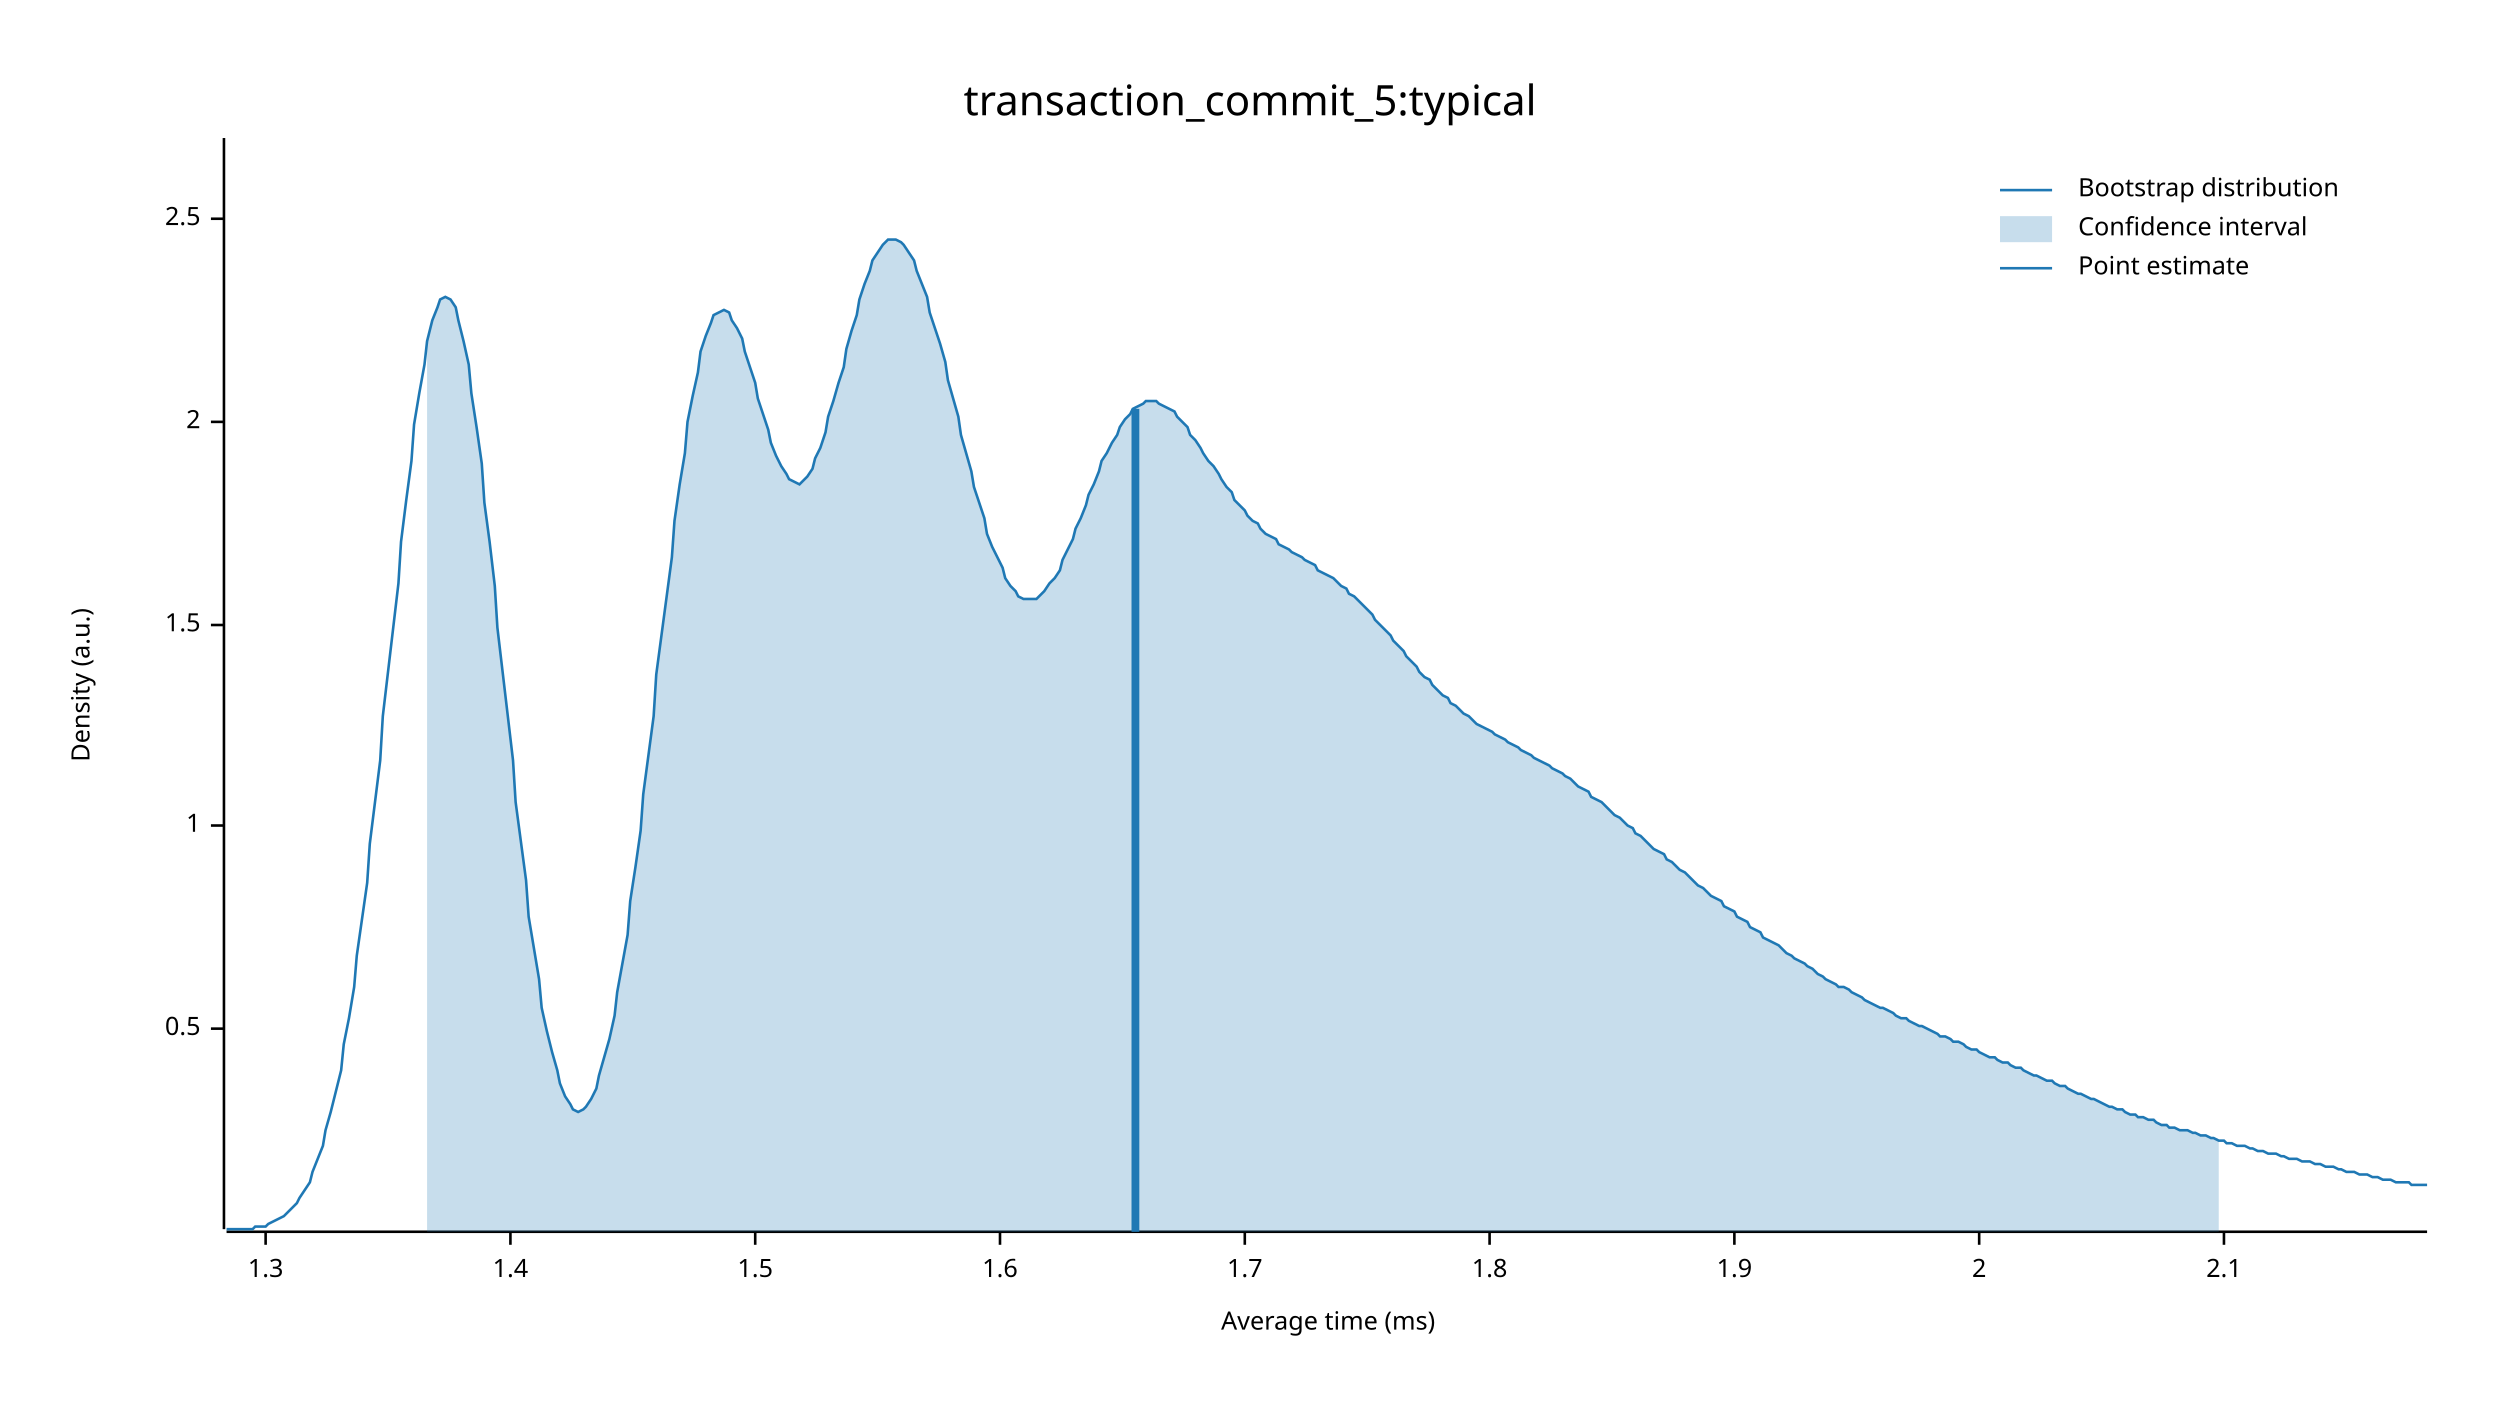
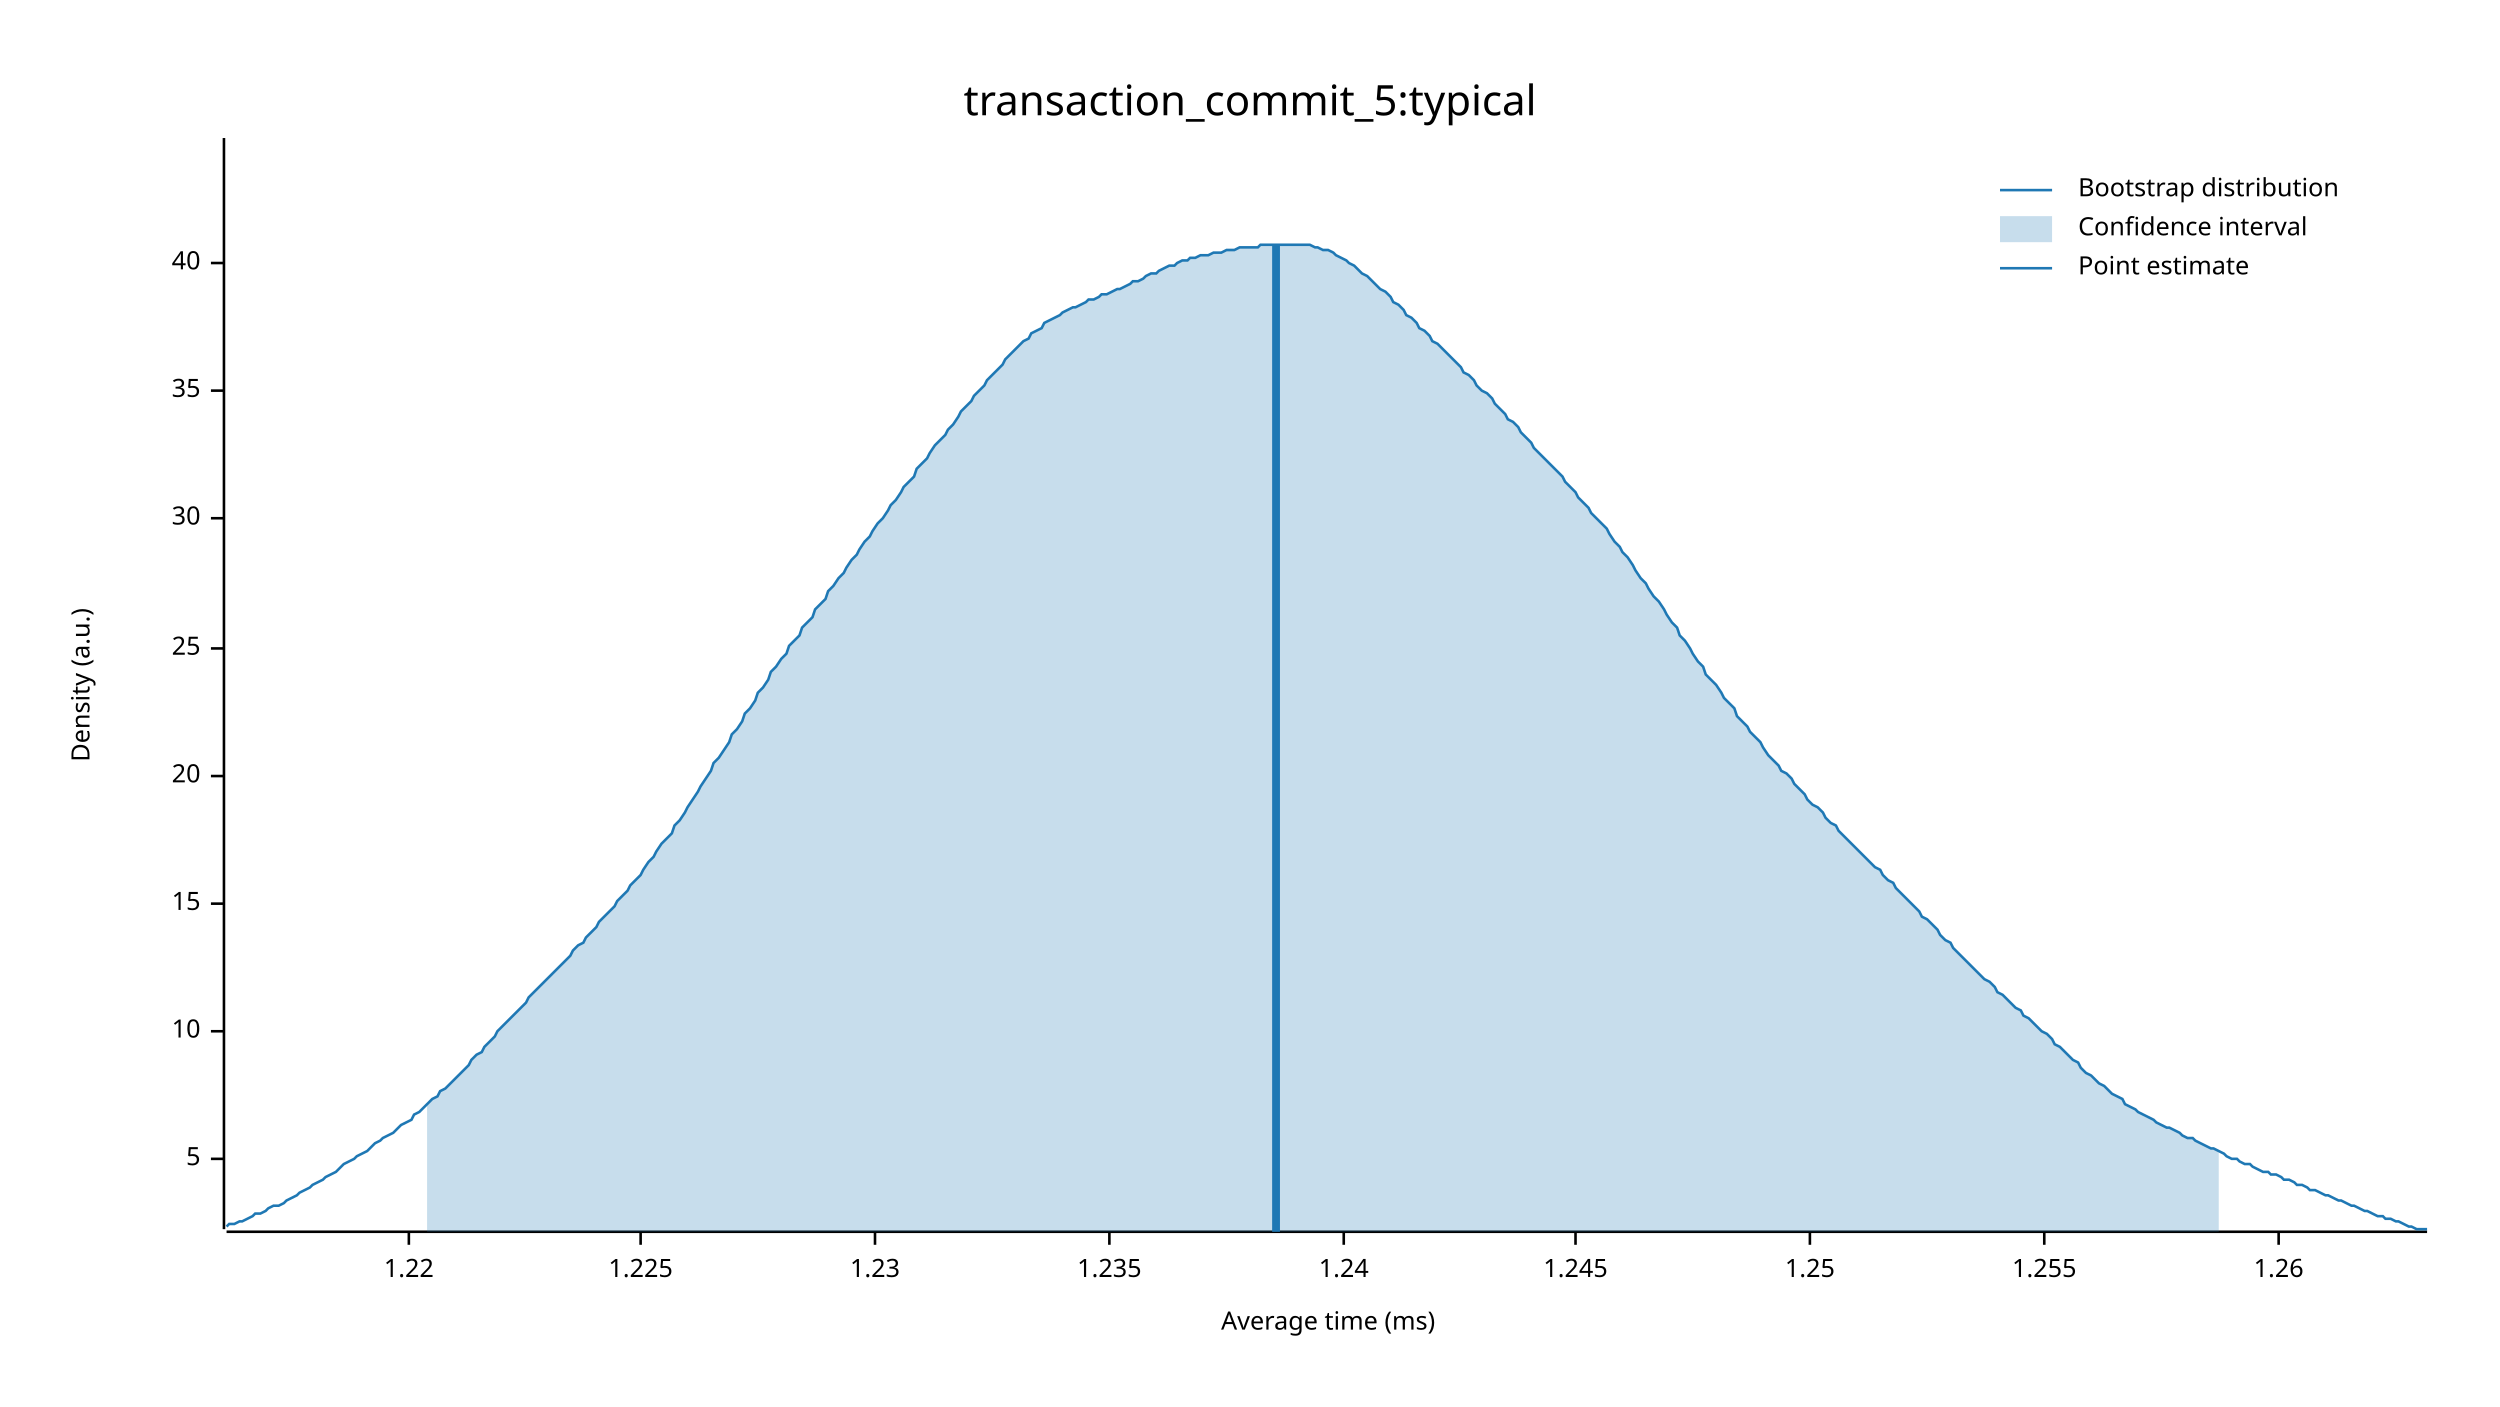
<svg xmlns="http://www.w3.org/2000/svg" width="960" height="540" viewBox="0 0 960 540">
  <text x="480" y="32" dy="0.76em" text-anchor="middle" font-family="sans-serif" font-size="16.129" opacity="1" fill="#000000">
transaction_commit_5:typical
</text>
  <text x="27" y="263" dy="0.76em" text-anchor="middle" font-family="sans-serif" font-size="9.677" opacity="1" fill="#000000" transform="rotate(270, 27, 263)">
Density (a.u.)
</text>
  <text x="510" y="513" dy="-0.5ex" text-anchor="middle" font-family="sans-serif" font-size="9.677" opacity="1" fill="#000000">
Average time (ms)
</text>
  <polyline fill="none" opacity="1" stroke="#000000" stroke-width="1" points="86,53 86,472 " />
-   <text x="77" y="395" dy="0.5ex" text-anchor="end" font-family="sans-serif" font-size="9.677" opacity="1" fill="#000000">
- 0.5
+   <text x="77" y="445" dy="0.5ex" text-anchor="end" font-family="sans-serif" font-size="9.677" opacity="1" fill="#000000">
+ 5
</text>
-   <polyline fill="none" opacity="1" stroke="#000000" stroke-width="1" points="81,395 86,395 " />
-   <text x="77" y="317" dy="0.5ex" text-anchor="end" font-family="sans-serif" font-size="9.677" opacity="1" fill="#000000">
- 1
+   <polyline fill="none" opacity="1" stroke="#000000" stroke-width="1" points="81,445 86,445 " />
+   <text x="77" y="396" dy="0.5ex" text-anchor="end" font-family="sans-serif" font-size="9.677" opacity="1" fill="#000000">
+ 10
</text>
-   <polyline fill="none" opacity="1" stroke="#000000" stroke-width="1" points="81,317 86,317 " />
-   <text x="77" y="240" dy="0.5ex" text-anchor="end" font-family="sans-serif" font-size="9.677" opacity="1" fill="#000000">
- 1.5
+   <polyline fill="none" opacity="1" stroke="#000000" stroke-width="1" points="81,396 86,396 " />
+   <text x="77" y="347" dy="0.5ex" text-anchor="end" font-family="sans-serif" font-size="9.677" opacity="1" fill="#000000">
+ 15
</text>
-   <polyline fill="none" opacity="1" stroke="#000000" stroke-width="1" points="81,240 86,240 " />
-   <text x="77" y="162" dy="0.5ex" text-anchor="end" font-family="sans-serif" font-size="9.677" opacity="1" fill="#000000">
- 2
+   <polyline fill="none" opacity="1" stroke="#000000" stroke-width="1" points="81,347 86,347 " />
+   <text x="77" y="298" dy="0.5ex" text-anchor="end" font-family="sans-serif" font-size="9.677" opacity="1" fill="#000000">
+ 20
</text>
-   <polyline fill="none" opacity="1" stroke="#000000" stroke-width="1" points="81,162 86,162 " />
-   <text x="77" y="84" dy="0.5ex" text-anchor="end" font-family="sans-serif" font-size="9.677" opacity="1" fill="#000000">
- 2.5
+   <polyline fill="none" opacity="1" stroke="#000000" stroke-width="1" points="81,298 86,298 " />
+   <text x="77" y="249" dy="0.5ex" text-anchor="end" font-family="sans-serif" font-size="9.677" opacity="1" fill="#000000">
+ 25
</text>
-   <polyline fill="none" opacity="1" stroke="#000000" stroke-width="1" points="81,84 86,84 " />
+   <polyline fill="none" opacity="1" stroke="#000000" stroke-width="1" points="81,249 86,249 " />
+   <text x="77" y="199" dy="0.5ex" text-anchor="end" font-family="sans-serif" font-size="9.677" opacity="1" fill="#000000">
+ 30
+ </text>
+   <polyline fill="none" opacity="1" stroke="#000000" stroke-width="1" points="81,199 86,199 " />
+   <text x="77" y="150" dy="0.5ex" text-anchor="end" font-family="sans-serif" font-size="9.677" opacity="1" fill="#000000">
+ 35
+ </text>
+   <polyline fill="none" opacity="1" stroke="#000000" stroke-width="1" points="81,150 86,150 " />
+   <text x="77" y="101" dy="0.5ex" text-anchor="end" font-family="sans-serif" font-size="9.677" opacity="1" fill="#000000">
+ 40
+ </text>
+   <polyline fill="none" opacity="1" stroke="#000000" stroke-width="1" points="81,101 86,101 " />
  <polyline fill="none" opacity="1" stroke="#000000" stroke-width="1" points="87,473 932,473 " />
-   <text x="102" y="483" dy="0.76em" text-anchor="middle" font-family="sans-serif" font-size="9.677" opacity="1" fill="#000000">
- 1.3
+   <text x="157" y="483" dy="0.76em" text-anchor="middle" font-family="sans-serif" font-size="9.677" opacity="1" fill="#000000">
+ 1.22
</text>
-   <polyline fill="none" opacity="1" stroke="#000000" stroke-width="1" points="102,473 102,478 " />
-   <text x="196" y="483" dy="0.76em" text-anchor="middle" font-family="sans-serif" font-size="9.677" opacity="1" fill="#000000">
- 1.4
+   <polyline fill="none" opacity="1" stroke="#000000" stroke-width="1" points="157,473 157,478 " />
+   <text x="246" y="483" dy="0.76em" text-anchor="middle" font-family="sans-serif" font-size="9.677" opacity="1" fill="#000000">
+ 1.225
</text>
-   <polyline fill="none" opacity="1" stroke="#000000" stroke-width="1" points="196,473 196,478 " />
-   <text x="290" y="483" dy="0.76em" text-anchor="middle" font-family="sans-serif" font-size="9.677" opacity="1" fill="#000000">
- 1.5
+   <polyline fill="none" opacity="1" stroke="#000000" stroke-width="1" points="246,473 246,478 " />
+   <text x="336" y="483" dy="0.76em" text-anchor="middle" font-family="sans-serif" font-size="9.677" opacity="1" fill="#000000">
+ 1.23
</text>
-   <polyline fill="none" opacity="1" stroke="#000000" stroke-width="1" points="290,473 290,478 " />
-   <text x="384" y="483" dy="0.76em" text-anchor="middle" font-family="sans-serif" font-size="9.677" opacity="1" fill="#000000">
- 1.6
+   <polyline fill="none" opacity="1" stroke="#000000" stroke-width="1" points="336,473 336,478 " />
+   <text x="426" y="483" dy="0.76em" text-anchor="middle" font-family="sans-serif" font-size="9.677" opacity="1" fill="#000000">
+ 1.235
</text>
-   <polyline fill="none" opacity="1" stroke="#000000" stroke-width="1" points="384,473 384,478 " />
-   <text x="478" y="483" dy="0.76em" text-anchor="middle" font-family="sans-serif" font-size="9.677" opacity="1" fill="#000000">
- 1.7
+   <polyline fill="none" opacity="1" stroke="#000000" stroke-width="1" points="426,473 426,478 " />
+   <text x="516" y="483" dy="0.76em" text-anchor="middle" font-family="sans-serif" font-size="9.677" opacity="1" fill="#000000">
+ 1.24
</text>
-   <polyline fill="none" opacity="1" stroke="#000000" stroke-width="1" points="478,473 478,478 " />
-   <text x="572" y="483" dy="0.76em" text-anchor="middle" font-family="sans-serif" font-size="9.677" opacity="1" fill="#000000">
- 1.8
+   <polyline fill="none" opacity="1" stroke="#000000" stroke-width="1" points="516,473 516,478 " />
+   <text x="605" y="483" dy="0.76em" text-anchor="middle" font-family="sans-serif" font-size="9.677" opacity="1" fill="#000000">
+ 1.245
</text>
-   <polyline fill="none" opacity="1" stroke="#000000" stroke-width="1" points="572,473 572,478 " />
-   <text x="666" y="483" dy="0.76em" text-anchor="middle" font-family="sans-serif" font-size="9.677" opacity="1" fill="#000000">
- 1.9
+   <polyline fill="none" opacity="1" stroke="#000000" stroke-width="1" points="605,473 605,478 " />
+   <text x="695" y="483" dy="0.76em" text-anchor="middle" font-family="sans-serif" font-size="9.677" opacity="1" fill="#000000">
+ 1.25
</text>
-   <polyline fill="none" opacity="1" stroke="#000000" stroke-width="1" points="666,473 666,478 " />
-   <text x="760" y="483" dy="0.76em" text-anchor="middle" font-family="sans-serif" font-size="9.677" opacity="1" fill="#000000">
- 2
+   <polyline fill="none" opacity="1" stroke="#000000" stroke-width="1" points="695,473 695,478 " />
+   <text x="785" y="483" dy="0.76em" text-anchor="middle" font-family="sans-serif" font-size="9.677" opacity="1" fill="#000000">
+ 1.255
</text>
-   <polyline fill="none" opacity="1" stroke="#000000" stroke-width="1" points="760,473 760,478 " />
-   <text x="854" y="483" dy="0.76em" text-anchor="middle" font-family="sans-serif" font-size="9.677" opacity="1" fill="#000000">
- 2.1
+   <polyline fill="none" opacity="1" stroke="#000000" stroke-width="1" points="785,473 785,478 " />
+   <text x="875" y="483" dy="0.76em" text-anchor="middle" font-family="sans-serif" font-size="9.677" opacity="1" fill="#000000">
+ 1.26
</text>
-   <polyline fill="none" opacity="1" stroke="#000000" stroke-width="1" points="854,473 854,478 " />
-   <polyline fill="none" opacity="1" stroke="#1F78B4" stroke-width="1" points="87,472 88,472 90,472 92,472 93,472 95,472 97,472 98,471 100,471 102,471 103,470 105,469 107,468 109,467 110,466 112,464 114,462 115,460 117,457 119,454 120,450 122,445 124,440 125,434 127,427 129,419 131,411 132,401 134,391 136,379 137,367 139,353 141,339 142,324 144,308 146,292 147,275 149,258 151,241 153,224 154,208 156,192 158,177 159,163 161,151 163,140 164,131 166,123 168,118 169,115 171,114 173,115 175,118 176,123 178,131 180,140 181,151 183,164 185,178 186,193 188,208 190,225 191,241 193,258 195,275 197,292 198,308 200,323 202,338 203,352 205,364 207,376 208,387 210,396 212,404 214,411 215,416 217,421 219,424 220,426 222,427 224,426 225,425 227,422 229,418 230,413 232,406 234,399 236,390 237,381 239,370 241,359 242,346 244,333 246,319 247,305 249,290 251,275 252,259 254,244 256,229 258,214 259,200 261,186 263,174 264,162 266,152 268,143 269,135 271,129 273,124 274,121 276,120 278,119 280,120 281,123 283,126 285,130 286,135 288,141 290,147 291,153 293,159 295,165 296,170 298,175 300,179 302,182 303,184 305,185 307,186 308,185 310,183 312,180 313,176 315,172 317,166 318,160 320,154 322,147 324,141 325,134 327,127 329,121 330,115 332,109 334,104 335,100 337,97 339,94 341,92 342,92 344,92 346,93 347,94 349,97 351,100 352,104 354,109 356,114 357,120 359,126 361,132 363,139 364,146 366,153 368,160 369,167 371,174 373,181 374,187 376,193 378,199 379,205 381,210 383,214 385,218 386,222 388,225 390,227 391,229 393,230 395,230 396,230 398,230 400,228 401,227 403,224 405,222 407,219 408,215 410,211 412,207 413,203 415,199 417,194 418,190 420,186 422,181 423,177 425,174 427,170 429,167 430,164 432,161 434,159 435,157 437,156 439,155 440,154 442,154 444,154 445,155 447,156 449,157 451,158 452,160 454,162 456,164 457,167 459,169 461,172 462,174 464,177 466,179 468,182 469,184 471,187 473,189 474,192 476,194 478,196 479,198 481,200 483,201 484,203 486,205 488,206 490,207 491,209 493,210 495,211 496,212 498,213 500,214 501,215 503,216 505,217 506,219 508,220 510,221 512,222 513,223 515,225 517,226 518,228 520,229 522,231 523,232 525,234 527,236 528,238 530,240 532,242 534,244 535,246 537,248 539,250 540,252 542,254 544,256 545,258 547,260 549,261 550,263 552,265 554,267 556,268 557,270 559,271 561,273 562,274 564,275 566,277 567,278 569,279 571,280 573,281 574,282 576,283 578,284 579,285 581,286 583,287 584,288 586,289 588,290 589,291 591,292 593,293 595,294 596,295 598,296 600,297 601,298 603,299 605,301 606,302 608,303 610,304 611,306 613,307 615,308 617,310 618,311 620,313 622,314 623,315 625,317 627,318 628,320 630,321 632,323 633,324 635,326 637,327 639,328 640,330 642,331 644,333 645,334 647,335 649,337 650,338 652,340 654,341 655,342 657,344 659,345 661,346 662,348 664,349 666,350 667,352 669,353 671,354 672,356 674,357 676,358 677,360 679,361 681,362 683,363 684,364 686,366 688,367 689,368 691,369 693,370 694,371 696,372 698,374 700,375 701,376 703,377 705,378 706,379 708,379 710,380 711,381 713,382 715,383 716,384 718,385 720,386 722,387 723,387 725,388 727,389 728,390 730,391 732,391 733,392 735,393 737,394 738,394 740,395 742,396 744,397 745,398 747,398 749,399 750,400 752,400 754,401 755,402 757,403 759,403 760,404 762,405 764,406 766,406 767,407 769,408 771,408 772,409 774,410 776,410 777,411 779,412 781,413 782,413 784,414 786,415 788,415 789,416 791,417 793,417 794,418 796,419 798,420 799,420 801,421 803,422 804,422 806,423 808,424 810,425 811,425 813,426 815,426 816,427 818,428 820,428 821,429 823,429 825,430 827,430 828,431 830,432 832,432 833,433 835,433 837,434 838,434 840,434 842,435 843,435 845,436 847,436 849,437 850,437 852,438 854,438 855,439 857,439 859,440 860,440 862,440 864,441 865,441 867,442 869,442 871,443 872,443 874,443 876,444 877,444 879,445 881,445 882,445 884,446 886,446 887,446 889,447 891,447 893,448 894,448 896,448 898,449 899,449 901,450 903,450 904,450 906,451 908,451 909,451 911,452 913,452 915,453 916,453 918,453 920,454 921,454 923,454 925,454 926,455 928,455 930,455 932,455 " />
-   <polygon opacity="0.25" fill="#1F78B4" points="164,131 166,123 168,118 169,115 171,114 173,115 175,118 176,123 178,131 180,140 181,151 183,164 185,178 186,193 188,208 190,225 191,241 193,258 195,275 197,292 198,308 200,323 202,338 203,352 205,364 207,376 208,387 210,396 212,404 214,411 215,416 217,421 219,424 220,426 222,427 224,426 225,425 227,422 229,418 230,413 232,406 234,399 236,390 237,381 239,370 241,359 242,346 244,333 246,319 247,305 249,290 251,275 252,259 254,244 256,229 258,214 259,200 261,186 263,174 264,162 266,152 268,143 269,135 271,129 273,124 274,121 276,120 278,119 280,120 281,123 283,126 285,130 286,135 288,141 290,147 291,153 293,159 295,165 296,170 298,175 300,179 302,182 303,184 305,185 307,186 308,185 310,183 312,180 313,176 315,172 317,166 318,160 320,154 322,147 324,141 325,134 327,127 329,121 330,115 332,109 334,104 335,100 337,97 339,94 341,92 342,92 344,92 346,93 347,94 349,97 351,100 352,104 354,109 356,114 357,120 359,126 361,132 363,139 364,146 366,153 368,160 369,167 371,174 373,181 374,187 376,193 378,199 379,205 381,210 383,214 385,218 386,222 388,225 390,227 391,229 393,230 395,230 396,230 398,230 400,228 401,227 403,224 405,222 407,219 408,215 410,211 412,207 413,203 415,199 417,194 418,190 420,186 422,181 423,177 425,174 427,170 429,167 430,164 432,161 434,159 435,157 437,156 439,155 440,154 442,154 444,154 445,155 447,156 449,157 451,158 452,160 454,162 456,164 457,167 459,169 461,172 462,174 464,177 466,179 468,182 469,184 471,187 473,189 474,192 476,194 478,196 479,198 481,200 483,201 484,203 486,205 488,206 490,207 491,209 493,210 495,211 496,212 498,213 500,214 501,215 503,216 505,217 506,219 508,220 510,221 512,222 513,223 515,225 517,226 518,228 520,229 522,231 523,232 525,234 527,236 528,238 530,240 532,242 534,244 535,246 537,248 539,250 540,252 542,254 544,256 545,258 547,260 549,261 550,263 552,265 554,267 556,268 557,270 559,271 561,273 562,274 564,275 566,277 567,278 569,279 571,280 573,281 574,282 576,283 578,284 579,285 581,286 583,287 584,288 586,289 588,290 589,291 591,292 593,293 595,294 596,295 598,296 600,297 601,298 603,299 605,301 606,302 608,303 610,304 611,306 613,307 615,308 617,310 618,311 620,313 622,314 623,315 625,317 627,318 628,320 630,321 632,323 633,324 635,326 637,327 639,328 640,330 642,331 644,333 645,334 647,335 649,337 650,338 652,340 654,341 655,342 657,344 659,345 661,346 662,348 664,349 666,350 667,352 669,353 671,354 672,356 674,357 676,358 677,360 679,361 681,362 683,363 684,364 686,366 688,367 689,368 691,369 693,370 694,371 696,372 698,374 700,375 701,376 703,377 705,378 706,379 708,379 710,380 711,381 713,382 715,383 716,384 718,385 720,386 722,387 723,387 725,388 727,389 728,390 730,391 732,391 733,392 735,393 737,394 738,394 740,395 742,396 744,397 745,398 747,398 749,399 750,400 752,400 754,401 755,402 757,403 759,403 760,404 762,405 764,406 766,406 767,407 769,408 771,408 772,409 774,410 776,410 777,411 779,412 781,413 782,413 784,414 786,415 788,415 789,416 791,417 793,417 794,418 796,419 798,420 799,420 801,421 803,422 804,422 806,423 808,424 810,425 811,425 813,426 815,426 816,427 818,428 820,428 821,429 823,429 825,430 827,430 828,431 830,432 832,432 833,433 835,433 837,434 838,434 840,434 842,435 843,435 845,436 847,436 849,437 850,437 852,438 852,473 164,473 " />
-   <polyline fill="none" opacity="1" stroke="#1F78B4" stroke-width="3" points="436,473 436,157 " />
+   <polyline fill="none" opacity="1" stroke="#000000" stroke-width="1" points="875,473 875,478 " />
+   <polyline fill="none" opacity="1" stroke="#1F78B4" stroke-width="1" points="87,471 88,470 90,470 92,469 93,469 95,468 97,467 98,466 100,466 102,465 103,464 105,463 107,463 109,462 110,461 112,460 114,459 115,458 117,457 119,456 120,455 122,454 124,453 125,452 127,451 129,450 131,448 132,447 134,446 136,445 137,444 139,443 141,442 142,441 144,439 146,438 147,437 149,436 151,435 153,433 154,432 156,431 158,430 159,428 161,427 163,425 164,424 166,422 168,421 169,419 171,418 173,416 175,414 176,413 178,411 180,409 181,407 183,405 185,404 186,402 188,400 190,398 191,396 193,394 195,392 197,390 198,389 200,387 202,385 203,383 205,381 207,379 208,378 210,376 212,374 214,372 215,371 217,369 219,367 220,365 222,363 224,362 225,360 227,358 229,356 230,354 232,352 234,350 236,348 237,346 239,344 241,342 242,340 244,338 246,336 247,334 249,331 251,329 252,327 254,324 256,322 258,320 259,317 261,315 263,312 264,310 266,307 268,304 269,302 271,299 273,296 274,293 276,291 278,288 280,285 281,282 283,280 285,277 286,274 288,272 290,269 291,266 293,264 295,261 296,258 298,256 300,253 302,251 303,248 305,246 307,244 308,241 310,239 312,237 313,234 315,232 317,230 318,227 320,225 322,222 324,220 325,218 327,215 329,213 330,211 332,208 334,206 335,204 337,201 339,199 341,196 342,194 344,192 346,189 347,187 349,185 351,183 352,180 354,178 356,176 357,174 359,171 361,169 363,167 364,165 366,163 368,160 369,158 371,156 373,154 374,152 376,150 378,148 379,146 381,144 383,142 385,140 386,138 388,136 390,134 391,133 393,131 395,130 396,128 398,127 400,126 401,124 403,123 405,122 407,121 408,120 410,119 412,118 413,118 415,117 417,116 418,115 420,115 422,114 423,113 425,113 427,112 429,111 430,111 432,110 434,109 435,108 437,108 439,107 440,106 442,105 444,105 445,104 447,103 449,102 451,102 452,101 454,100 456,100 457,99 459,99 461,98 462,98 464,98 466,97 468,97 469,97 471,96 473,96 474,96 476,95 478,95 479,95 481,95 483,95 484,94 486,94 488,94 490,94 491,94 493,94 495,94 496,94 498,94 500,94 501,94 503,94 505,95 506,95 508,96 510,96 512,97 513,98 515,99 517,100 518,101 520,102 522,104 523,105 525,106 527,108 528,109 530,111 532,112 534,114 535,116 537,117 539,119 540,121 542,122 544,124 545,126 547,127 549,129 550,131 552,132 554,134 556,136 557,137 559,139 561,141 562,143 564,144 566,146 567,148 569,150 571,151 573,153 574,155 576,157 578,159 579,161 581,162 583,164 584,166 586,168 588,170 589,172 591,174 593,176 595,178 596,179 598,181 600,183 601,185 603,187 605,189 606,191 608,193 610,195 611,197 613,199 615,201 617,203 618,205 620,208 622,210 623,212 625,214 627,217 628,219 630,222 632,224 633,226 635,229 637,231 639,234 640,236 642,239 644,241 645,244 647,246 649,249 650,251 652,254 654,256 655,259 657,261 659,263 661,266 662,268 664,270 666,272 667,275 669,277 671,279 672,281 674,283 676,285 677,287 679,290 681,292 683,294 684,296 686,297 688,299 689,301 691,303 693,305 694,307 696,309 698,310 700,312 701,314 703,316 705,317 706,319 708,321 710,323 711,324 713,326 715,328 716,329 718,331 720,333 722,334 723,336 725,338 727,339 728,341 730,343 732,345 733,346 735,348 737,350 738,352 740,353 742,355 744,357 745,359 747,361 749,362 750,364 752,366 754,368 755,369 757,371 759,373 760,374 762,376 764,377 766,379 767,381 769,382 771,384 772,385 774,387 776,388 777,390 779,391 781,393 782,394 784,396 786,397 788,399 789,401 791,402 793,404 794,405 796,407 798,408 799,410 801,412 803,413 804,414 806,416 808,417 810,419 811,420 813,421 815,422 816,424 818,425 820,426 821,427 823,428 825,429 827,430 828,431 830,432 832,433 833,433 835,434 837,435 838,436 840,437 842,437 843,438 845,439 847,440 849,441 850,441 852,442 854,443 855,444 857,445 859,445 860,446 862,447 864,447 865,448 867,449 869,450 871,450 872,451 874,451 876,452 877,453 879,453 881,454 882,455 884,455 886,456 887,457 889,457 891,458 893,459 894,459 896,460 898,461 899,461 901,462 903,463 904,463 906,464 908,465 909,465 911,466 913,467 915,467 916,468 918,468 920,469 921,469 923,470 925,471 926,471 928,472 930,472 932,472 " />
+   <polygon opacity="0.25" fill="#1F78B4" points="164,424 166,422 168,421 169,419 171,418 173,416 175,414 176,413 178,411 180,409 181,407 183,405 185,404 186,402 188,400 190,398 191,396 193,394 195,392 197,390 198,389 200,387 202,385 203,383 205,381 207,379 208,378 210,376 212,374 214,372 215,371 217,369 219,367 220,365 222,363 224,362 225,360 227,358 229,356 230,354 232,352 234,350 236,348 237,346 239,344 241,342 242,340 244,338 246,336 247,334 249,331 251,329 252,327 254,324 256,322 258,320 259,317 261,315 263,312 264,310 266,307 268,304 269,302 271,299 273,296 274,293 276,291 278,288 280,285 281,282 283,280 285,277 286,274 288,272 290,269 291,266 293,264 295,261 296,258 298,256 300,253 302,251 303,248 305,246 307,244 308,241 310,239 312,237 313,234 315,232 317,230 318,227 320,225 322,222 324,220 325,218 327,215 329,213 330,211 332,208 334,206 335,204 337,201 339,199 341,196 342,194 344,192 346,189 347,187 349,185 351,183 352,180 354,178 356,176 357,174 359,171 361,169 363,167 364,165 366,163 368,160 369,158 371,156 373,154 374,152 376,150 378,148 379,146 381,144 383,142 385,140 386,138 388,136 390,134 391,133 393,131 395,130 396,128 398,127 400,126 401,124 403,123 405,122 407,121 408,120 410,119 412,118 413,118 415,117 417,116 418,115 420,115 422,114 423,113 425,113 427,112 429,111 430,111 432,110 434,109 435,108 437,108 439,107 440,106 442,105 444,105 445,104 447,103 449,102 451,102 452,101 454,100 456,100 457,99 459,99 461,98 462,98 464,98 466,97 468,97 469,97 471,96 473,96 474,96 476,95 478,95 479,95 481,95 483,95 484,94 486,94 488,94 490,94 491,94 493,94 495,94 496,94 498,94 500,94 501,94 503,94 505,95 506,95 508,96 510,96 512,97 513,98 515,99 517,100 518,101 520,102 522,104 523,105 525,106 527,108 528,109 530,111 532,112 534,114 535,116 537,117 539,119 540,121 542,122 544,124 545,126 547,127 549,129 550,131 552,132 554,134 556,136 557,137 559,139 561,141 562,143 564,144 566,146 567,148 569,150 571,151 573,153 574,155 576,157 578,159 579,161 581,162 583,164 584,166 586,168 588,170 589,172 591,174 593,176 595,178 596,179 598,181 600,183 601,185 603,187 605,189 606,191 608,193 610,195 611,197 613,199 615,201 617,203 618,205 620,208 622,210 623,212 625,214 627,217 628,219 630,222 632,224 633,226 635,229 637,231 639,234 640,236 642,239 644,241 645,244 647,246 649,249 650,251 652,254 654,256 655,259 657,261 659,263 661,266 662,268 664,270 666,272 667,275 669,277 671,279 672,281 674,283 676,285 677,287 679,290 681,292 683,294 684,296 686,297 688,299 689,301 691,303 693,305 694,307 696,309 698,310 700,312 701,314 703,316 705,317 706,319 708,321 710,323 711,324 713,326 715,328 716,329 718,331 720,333 722,334 723,336 725,338 727,339 728,341 730,343 732,345 733,346 735,348 737,350 738,352 740,353 742,355 744,357 745,359 747,361 749,362 750,364 752,366 754,368 755,369 757,371 759,373 760,374 762,376 764,377 766,379 767,381 769,382 771,384 772,385 774,387 776,388 777,390 779,391 781,393 782,394 784,396 786,397 788,399 789,401 791,402 793,404 794,405 796,407 798,408 799,410 801,412 803,413 804,414 806,416 808,417 810,419 811,420 813,421 815,422 816,424 818,425 820,426 821,427 823,428 825,429 827,430 828,431 830,432 832,433 833,433 835,434 837,435 838,436 840,437 842,437 843,438 845,439 847,440 849,441 850,441 852,442 852,473 164,473 " />
+   <polyline fill="none" opacity="1" stroke="#1F78B4" stroke-width="3" points="490,473 490,94 " />
  <text x="798" y="68" dy="0.76em" text-anchor="start" font-family="sans-serif" font-size="9.677" opacity="1" fill="#000000">
Bootstrap distribution
</text>
  <text x="798" y="83" dy="0.76em" text-anchor="start" font-family="sans-serif" font-size="9.677" opacity="1" fill="#000000">
Confidence interval
</text>
  <text x="798" y="98" dy="0.76em" text-anchor="start" font-family="sans-serif" font-size="9.677" opacity="1" fill="#000000">
Point estimate
</text>
  <polyline fill="none" opacity="1" stroke="#1F78B4" stroke-width="1" points="768,73 788,73 " />
  <rect x="768" y="83" width="20" height="10" opacity="0.25" fill="#1F78B4" stroke="none" />
  <polyline fill="none" opacity="1" stroke="#1F78B4" stroke-width="1" points="768,103 788,103 " />
</svg>
